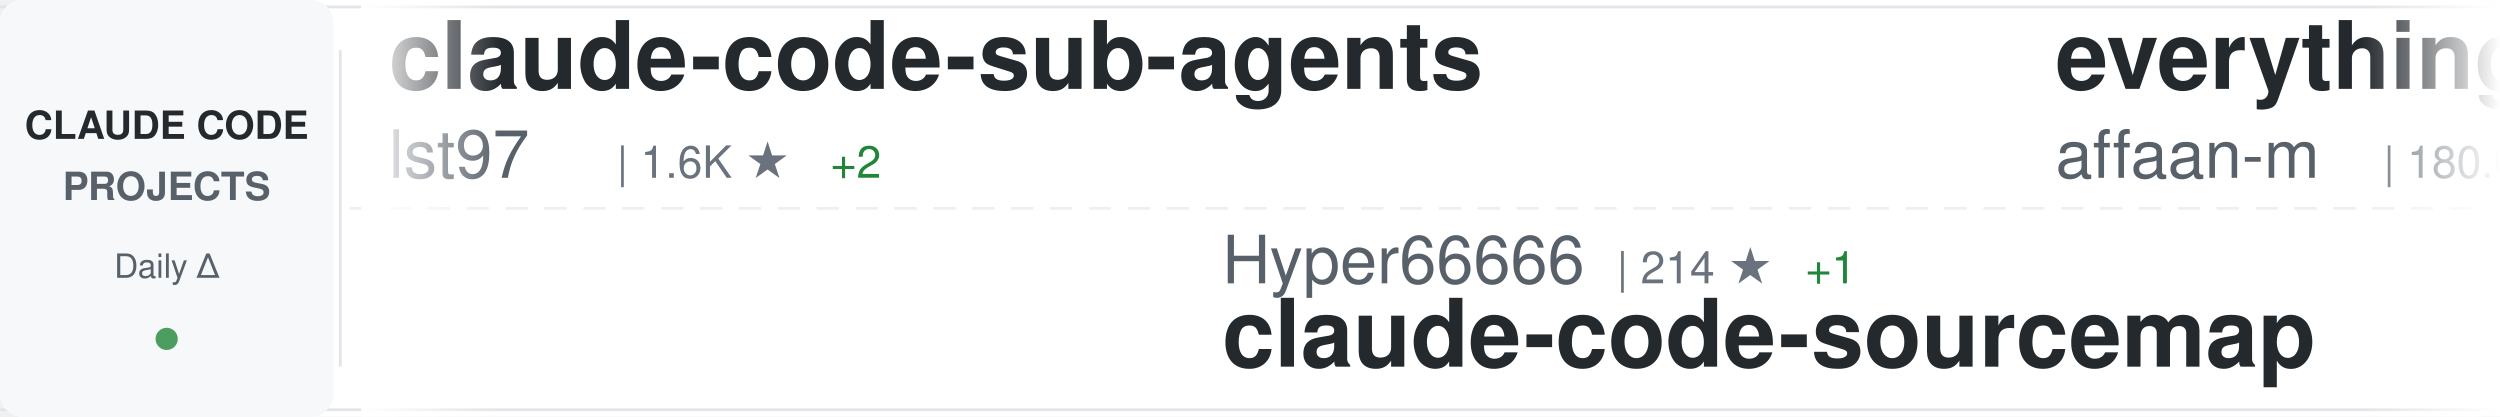
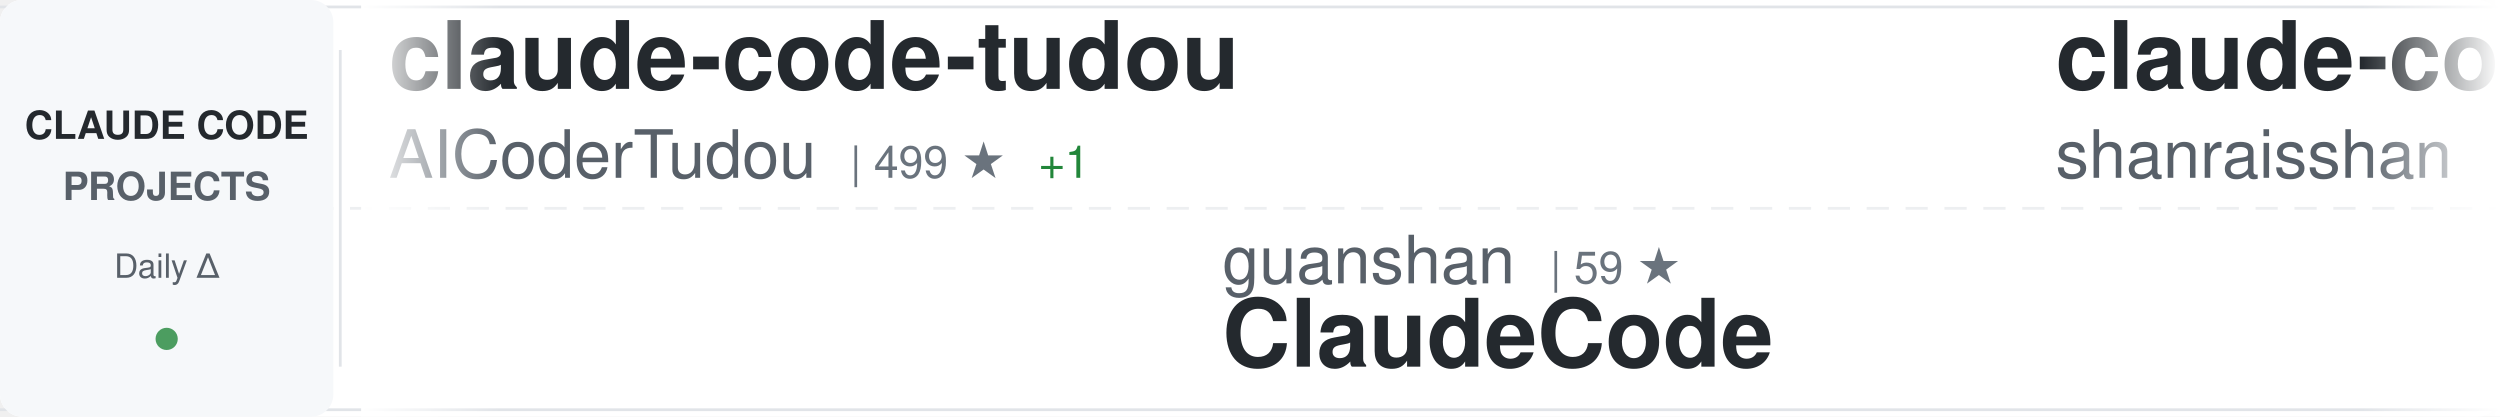
<svg xmlns="http://www.w3.org/2000/svg" width="900" height="150">
  <defs>
    <linearGradient id="awesomeLeftFade" x1="0%" y1="0%" x2="100%" y2="0%">
      <stop offset="0%" style="stop-color:#ffffff;stop-opacity:1" />
      <stop offset="100%" style="stop-color:#ffffff;stop-opacity:0" />
    </linearGradient>
    <linearGradient id="awesomeRightFade" x1="0%" y1="0%" x2="100%" y2="0%">
      <stop offset="0%" style="stop-color:#ffffff;stop-opacity:0" />
      <stop offset="100%" style="stop-color:#ffffff;stop-opacity:1" />
    </linearGradient>
  </defs>
  <rect width="900" height="150" fill="#ffffff" rx="8" />
  <rect x="0" y="2" width="900" height="1" fill="#e1e4e8" />
  <rect x="0" y="147" width="900" height="1" fill="#e1e4e8" />
  <line x1="0" y1="75" x2="900" y2="75" stroke="#e1e4e8" stroke-width="1" stroke-dasharray="8 6" opacity="0.6" />
  <rect x="0" y="0" width="120" height="150" fill="#f6f8fa" rx="8" />
  <text x="60" y="50" font-family="-apple-system, BlinkMacSystemFont, 'Segoe UI', Helvetica, Arial, sans-serif" font-size="14" font-weight="600" fill="#24292e" text-anchor="middle">CLAUDE CODE</text>
  <text x="60" y="72" font-family="-apple-system, BlinkMacSystemFont, 'Segoe UI', Helvetica, Arial, sans-serif" font-size="14" font-weight="600" fill="#586069" text-anchor="middle">PROJECTS</text>
  <text x="60" y="100" font-family="-apple-system, BlinkMacSystemFont, 'Segoe UI', Helvetica, Arial, sans-serif" font-size="12" font-weight="500" fill="#586069" text-anchor="middle">Daily Δ</text>
  <circle cx="60" cy="122" r="4" fill="#22863a" opacity="0.8" />
  <rect x="122" y="18" width="1" height="114" fill="#e1e4e8" />
  <clipPath id="awesomeTickerClip">
    <rect x="130" y="0" width="770" height="150" />
  </clipPath>
  <g clip-path="url(#awesomeTickerClip)">
    <g id="awesomeTickerItems">
      <animateTransform attributeName="transform" attributeType="XML" type="translate" from="0 0" to="-3000 0" dur="54s" repeatCount="indefinite" />
      <g transform="translate(0, 0)">
-         <text x="140" y="32" font-family="-apple-system, BlinkMacSystemFont, 'Segoe UI', Helvetica, Arial, sans-serif" font-size="34" font-weight="600" fill="#24292e">claude-code-sub-agents</text>
-         <text x="140" y="64" font-family="-apple-system, BlinkMacSystemFont, 'Segoe UI', Helvetica, Arial, sans-serif" font-size="24" font-weight="400" fill="#586069">lst97</text>
-         <text x="222" y="64" font-family="-apple-system, BlinkMacSystemFont, 'Segoe UI', Helvetica, Arial, sans-serif" font-size="16" font-weight="500" fill="#6a737d">| 1.6K ★</text>
-         <text x="299" y="64" font-family="-apple-system, BlinkMacSystemFont, 'Segoe UI', Helvetica, Arial, sans-serif" font-size="16" font-weight="500" fill="#22863a"> +2</text>
+         <text x="140" y="32" font-family="-apple-system, BlinkMacSystemFont, 'Segoe UI', Helvetica, Arial, sans-serif" font-size="34" font-weight="600" fill="#24292e">claude-code-tudou</text>
+         <text x="140" y="64" font-family="-apple-system, BlinkMacSystemFont, 'Segoe UI', Helvetica, Arial, sans-serif" font-size="24" font-weight="400" fill="#586069">AICoderTudou</text>
+         <text x="306" y="64" font-family="-apple-system, BlinkMacSystemFont, 'Segoe UI', Helvetica, Arial, sans-serif" font-size="16" font-weight="500" fill="#6a737d">| 499 ★</text>
+         <text x="374" y="64" font-family="-apple-system, BlinkMacSystemFont, 'Segoe UI', Helvetica, Arial, sans-serif" font-size="16" font-weight="500" fill="#22863a"> +1</text>
      </g>
      <g transform="translate(300, 0)">
-         <text x="140" y="102" font-family="-apple-system, BlinkMacSystemFont, 'Segoe UI', Helvetica, Arial, sans-serif" font-size="24" font-weight="400" fill="#586069">Hyper66666</text>
-         <text x="282" y="102" font-family="-apple-system, BlinkMacSystemFont, 'Segoe UI', Helvetica, Arial, sans-serif" font-size="16" font-weight="500" fill="#6a737d">| 214 ★</text>
-         <text x="350" y="102" font-family="-apple-system, BlinkMacSystemFont, 'Segoe UI', Helvetica, Arial, sans-serif" font-size="16" font-weight="500" fill="#22863a"> +1</text>
+         <text x="140" y="102" font-family="-apple-system, BlinkMacSystemFont, 'Segoe UI', Helvetica, Arial, sans-serif" font-size="24" font-weight="400" fill="#586069">guanshan</text>
+         <text x="258" y="102" font-family="-apple-system, BlinkMacSystemFont, 'Segoe UI', Helvetica, Arial, sans-serif" font-size="16" font-weight="500" fill="#6a737d">| 59 ★</text>
+         <text x="140" y="132" font-family="-apple-system, BlinkMacSystemFont, 'Segoe UI', Helvetica, Arial, sans-serif" font-size="34" font-weight="600" fill="#24292e">ClaudeCode</text>
+       </g>
+       <g transform="translate(600, 0)">
+         <text x="140" y="32" font-family="-apple-system, BlinkMacSystemFont, 'Segoe UI', Helvetica, Arial, sans-serif" font-size="34" font-weight="600" fill="#24292e">claude-code-best-practic...</text>
+         <text x="140" y="64" font-family="-apple-system, BlinkMacSystemFont, 'Segoe UI', Helvetica, Arial, sans-serif" font-size="24" font-weight="400" fill="#586069">shanraisshan</text>
+         <text x="306" y="64" font-family="-apple-system, BlinkMacSystemFont, 'Segoe UI', Helvetica, Arial, sans-serif" font-size="16" font-weight="500" fill="#6a737d">| 52.6K ★</text>
+         <text x="392" y="64" font-family="-apple-system, BlinkMacSystemFont, 'Segoe UI', Helvetica, Arial, sans-serif" font-size="16" font-weight="500" fill="#22863a"> +269</text>
+       </g>
+       <g transform="translate(900, 0)">
+         <text x="140" y="102" font-family="-apple-system, BlinkMacSystemFont, 'Segoe UI', Helvetica, Arial, sans-serif" font-size="24" font-weight="400" fill="#586069">ChinaSiro</text>
+         <text x="270" y="102" font-family="-apple-system, BlinkMacSystemFont, 'Segoe UI', Helvetica, Arial, sans-serif" font-size="16" font-weight="500" fill="#6a737d">| 9.2K ★</text>
+         <text x="347" y="102" font-family="-apple-system, BlinkMacSystemFont, 'Segoe UI', Helvetica, Arial, sans-serif" font-size="16" font-weight="500" fill="#22863a"> +14</text>
        <text x="140" y="132" font-family="-apple-system, BlinkMacSystemFont, 'Segoe UI', Helvetica, Arial, sans-serif" font-size="34" font-weight="600" fill="#24292e">claude-code-sourcemap</text>
      </g>
-       <g transform="translate(600, 0)">
-         <text x="140" y="32" font-family="-apple-system, BlinkMacSystemFont, 'Segoe UI', Helvetica, Arial, sans-serif" font-size="34" font-weight="600" fill="#24292e">everything-claude-code</text>
-         <text x="140" y="64" font-family="-apple-system, BlinkMacSystemFont, 'Segoe UI', Helvetica, Arial, sans-serif" font-size="24" font-weight="400" fill="#586069">affaan-m</text>
-         <text x="258" y="64" font-family="-apple-system, BlinkMacSystemFont, 'Segoe UI', Helvetica, Arial, sans-serif" font-size="16" font-weight="500" fill="#6a737d">| 180.0K ★</text>
-         <text x="353" y="64" font-family="-apple-system, BlinkMacSystemFont, 'Segoe UI', Helvetica, Arial, sans-serif" font-size="16" font-weight="500" fill="#22863a"> +1.1K</text>
-       </g>
-       <g transform="translate(900, 0)">
-         <text x="140" y="102" font-family="-apple-system, BlinkMacSystemFont, 'Segoe UI', Helvetica, Arial, sans-serif" font-size="24" font-weight="400" fill="#586069">pengchengneo</text>
-         <text x="306" y="102" font-family="-apple-system, BlinkMacSystemFont, 'Segoe UI', Helvetica, Arial, sans-serif" font-size="16" font-weight="500" fill="#6a737d">| 1.3K ★</text>
-         <text x="383" y="102" font-family="-apple-system, BlinkMacSystemFont, 'Segoe UI', Helvetica, Arial, sans-serif" font-size="16" font-weight="500" fill="#22863a"> +6</text>
-         <text x="140" y="132" font-family="-apple-system, BlinkMacSystemFont, 'Segoe UI', Helvetica, Arial, sans-serif" font-size="34" font-weight="600" fill="#24292e">Claude-Code</text>
-       </g>
      <g transform="translate(1200, 0)">
-         <text x="140" y="32" font-family="-apple-system, BlinkMacSystemFont, 'Segoe UI', Helvetica, Arial, sans-serif" font-size="34" font-weight="600" fill="#24292e">claude-code-pm-course</text>
-         <text x="140" y="64" font-family="-apple-system, BlinkMacSystemFont, 'Segoe UI', Helvetica, Arial, sans-serif" font-size="24" font-weight="400" fill="#586069">carlvellotti</text>
-         <text x="306" y="64" font-family="-apple-system, BlinkMacSystemFont, 'Segoe UI', Helvetica, Arial, sans-serif" font-size="16" font-weight="500" fill="#6a737d">| 2.0K ★</text>
-         <text x="383" y="64" font-family="-apple-system, BlinkMacSystemFont, 'Segoe UI', Helvetica, Arial, sans-serif" font-size="16" font-weight="500" fill="#22863a"> +14</text>
+         <text x="140" y="32" font-family="-apple-system, BlinkMacSystemFont, 'Segoe UI', Helvetica, Arial, sans-serif" font-size="34" font-weight="600" fill="#24292e">Claude-Code</text>
+         <text x="140" y="64" font-family="-apple-system, BlinkMacSystemFont, 'Segoe UI', Helvetica, Arial, sans-serif" font-size="24" font-weight="400" fill="#586069">pengchengneo</text>
+         <text x="306" y="64" font-family="-apple-system, BlinkMacSystemFont, 'Segoe UI', Helvetica, Arial, sans-serif" font-size="16" font-weight="500" fill="#6a737d">| 1.3K ★</text>
+         <text x="383" y="64" font-family="-apple-system, BlinkMacSystemFont, 'Segoe UI', Helvetica, Arial, sans-serif" font-size="16" font-weight="500" fill="#22863a"> +6</text>
      </g>
      <g transform="translate(1500, 0)">
-         <text x="140" y="102" font-family="-apple-system, BlinkMacSystemFont, 'Segoe UI', Helvetica, Arial, sans-serif" font-size="24" font-weight="400" fill="#586069">ponponon</text>
-         <text x="258" y="102" font-family="-apple-system, BlinkMacSystemFont, 'Segoe UI', Helvetica, Arial, sans-serif" font-size="16" font-weight="500" fill="#6a737d">| 2.2K ★</text>
-         <text x="140" y="132" font-family="-apple-system, BlinkMacSystemFont, 'Segoe UI', Helvetica, Arial, sans-serif" font-size="34" font-weight="600" fill="#24292e">claude_code_src</text>
+         <text x="140" y="102" font-family="-apple-system, BlinkMacSystemFont, 'Segoe UI', Helvetica, Arial, sans-serif" font-size="24" font-weight="400" fill="#586069">1rgs</text>
+         <text x="210" y="102" font-family="-apple-system, BlinkMacSystemFont, 'Segoe UI', Helvetica, Arial, sans-serif" font-size="16" font-weight="500" fill="#6a737d">| 3.6K ★</text>
+         <text x="287" y="102" font-family="-apple-system, BlinkMacSystemFont, 'Segoe UI', Helvetica, Arial, sans-serif" font-size="16" font-weight="500" fill="#22863a"> +4</text>
+         <text x="140" y="132" font-family="-apple-system, BlinkMacSystemFont, 'Segoe UI', Helvetica, Arial, sans-serif" font-size="34" font-weight="600" fill="#24292e">claude-code-proxy</text>
      </g>
      <g transform="translate(1800, 0)">
-         <text x="140" y="32" font-family="-apple-system, BlinkMacSystemFont, 'Segoe UI', Helvetica, Arial, sans-serif" font-size="34" font-weight="600" fill="#24292e">claude-code-settings</text>
-         <text x="140" y="64" font-family="-apple-system, BlinkMacSystemFont, 'Segoe UI', Helvetica, Arial, sans-serif" font-size="24" font-weight="400" fill="#586069">feiskyer</text>
-         <text x="258" y="64" font-family="-apple-system, BlinkMacSystemFont, 'Segoe UI', Helvetica, Arial, sans-serif" font-size="16" font-weight="500" fill="#6a737d">| 1.5K ★</text>
-         <text x="335" y="64" font-family="-apple-system, BlinkMacSystemFont, 'Segoe UI', Helvetica, Arial, sans-serif" font-size="16" font-weight="500" fill="#22863a"> +4</text>
+         <text x="140" y="32" font-family="-apple-system, BlinkMacSystemFont, 'Segoe UI', Helvetica, Arial, sans-serif" font-size="34" font-weight="600" fill="#24292e">Claude-Code-Usage-Monito...</text>
+         <text x="140" y="64" font-family="-apple-system, BlinkMacSystemFont, 'Segoe UI', Helvetica, Arial, sans-serif" font-size="24" font-weight="400" fill="#586069">Maciek-roboblog</text>
+         <text x="342" y="64" font-family="-apple-system, BlinkMacSystemFont, 'Segoe UI', Helvetica, Arial, sans-serif" font-size="16" font-weight="500" fill="#6a737d">| 8.0K ★</text>
+         <text x="419" y="64" font-family="-apple-system, BlinkMacSystemFont, 'Segoe UI', Helvetica, Arial, sans-serif" font-size="16" font-weight="500" fill="#22863a"> +11</text>
      </g>
      <g transform="translate(2100, 0)">
-         <text x="140" y="102" font-family="-apple-system, BlinkMacSystemFont, 'Segoe UI', Helvetica, Arial, sans-serif" font-size="24" font-weight="400" fill="#586069">ChrisWiles</text>
-         <text x="282" y="102" font-family="-apple-system, BlinkMacSystemFont, 'Segoe UI', Helvetica, Arial, sans-serif" font-size="16" font-weight="500" fill="#6a737d">| 5.9K ★</text>
-         <text x="359" y="102" font-family="-apple-system, BlinkMacSystemFont, 'Segoe UI', Helvetica, Arial, sans-serif" font-size="16" font-weight="500" fill="#22863a"> +3</text>
-         <text x="140" y="132" font-family="-apple-system, BlinkMacSystemFont, 'Segoe UI', Helvetica, Arial, sans-serif" font-size="34" font-weight="600" fill="#24292e">claude-code-showcase</text>
+         <text x="140" y="102" font-family="-apple-system, BlinkMacSystemFont, 'Segoe UI', Helvetica, Arial, sans-serif" font-size="24" font-weight="400" fill="#586069">liuup</text>
+         <text x="222" y="102" font-family="-apple-system, BlinkMacSystemFont, 'Segoe UI', Helvetica, Arial, sans-serif" font-size="16" font-weight="500" fill="#6a737d">| 2.4K ★</text>
+         <text x="299" y="102" font-family="-apple-system, BlinkMacSystemFont, 'Segoe UI', Helvetica, Arial, sans-serif" font-size="16" font-weight="500" fill="#22863a"> +28</text>
+         <text x="140" y="132" font-family="-apple-system, BlinkMacSystemFont, 'Segoe UI', Helvetica, Arial, sans-serif" font-size="34" font-weight="600" fill="#24292e">claude-code-analysis</text>
      </g>
      <g transform="translate(2400, 0)">
-         <text x="140" y="32" font-family="-apple-system, BlinkMacSystemFont, 'Segoe UI', Helvetica, Arial, sans-serif" font-size="34" font-weight="600" fill="#24292e">free-claude-code</text>
-         <text x="140" y="64" font-family="-apple-system, BlinkMacSystemFont, 'Segoe UI', Helvetica, Arial, sans-serif" font-size="24" font-weight="400" fill="#586069">Alishahryar1</text>
-         <text x="306" y="64" font-family="-apple-system, BlinkMacSystemFont, 'Segoe UI', Helvetica, Arial, sans-serif" font-size="16" font-weight="500" fill="#6a737d">| 24.0K ★</text>
-         <text x="392" y="64" font-family="-apple-system, BlinkMacSystemFont, 'Segoe UI', Helvetica, Arial, sans-serif" font-size="16" font-weight="500" fill="#22863a"> +292</text>
+         <text x="140" y="32" font-family="-apple-system, BlinkMacSystemFont, 'Segoe UI', Helvetica, Arial, sans-serif" font-size="34" font-weight="600" fill="#24292e">claude-code-local</text>
+         <text x="140" y="64" font-family="-apple-system, BlinkMacSystemFont, 'Segoe UI', Helvetica, Arial, sans-serif" font-size="24" font-weight="400" fill="#586069">nicedreamzapp</text>
+         <text x="318" y="64" font-family="-apple-system, BlinkMacSystemFont, 'Segoe UI', Helvetica, Arial, sans-serif" font-size="16" font-weight="500" fill="#6a737d">| 2.6K ★</text>
+         <text x="395" y="64" font-family="-apple-system, BlinkMacSystemFont, 'Segoe UI', Helvetica, Arial, sans-serif" font-size="16" font-weight="500" fill="#22863a"> +21</text>
      </g>
      <g transform="translate(2700, 0)">
-         <text x="140" y="102" font-family="-apple-system, BlinkMacSystemFont, 'Segoe UI', Helvetica, Arial, sans-serif" font-size="24" font-weight="400" fill="#586069">nanocoai</text>
-         <text x="258" y="102" font-family="-apple-system, BlinkMacSystemFont, 'Segoe UI', Helvetica, Arial, sans-serif" font-size="16" font-weight="500" fill="#6a737d">| 28.8K ★</text>
-         <text x="344" y="102" font-family="-apple-system, BlinkMacSystemFont, 'Segoe UI', Helvetica, Arial, sans-serif" font-size="16" font-weight="500" fill="#22863a"> +39</text>
-         <text x="140" y="132" font-family="-apple-system, BlinkMacSystemFont, 'Segoe UI', Helvetica, Arial, sans-serif" font-size="34" font-weight="600" fill="#24292e">nanoclaw</text>
+         <text x="140" y="102" font-family="-apple-system, BlinkMacSystemFont, 'Segoe UI', Helvetica, Arial, sans-serif" font-size="24" font-weight="400" fill="#586069">Windy3f3f3f3f</text>
+         <text x="318" y="102" font-family="-apple-system, BlinkMacSystemFont, 'Segoe UI', Helvetica, Arial, sans-serif" font-size="16" font-weight="500" fill="#6a737d">| 2.3K ★</text>
+         <text x="395" y="102" font-family="-apple-system, BlinkMacSystemFont, 'Segoe UI', Helvetica, Arial, sans-serif" font-size="16" font-weight="500" fill="#22863a"> +19</text>
+         <text x="140" y="132" font-family="-apple-system, BlinkMacSystemFont, 'Segoe UI', Helvetica, Arial, sans-serif" font-size="34" font-weight="600" fill="#24292e">how-claude-code-works</text>
      </g>
      <g transform="translate(3000, 0)">
-         <text x="140" y="32" font-family="-apple-system, BlinkMacSystemFont, 'Segoe UI', Helvetica, Arial, sans-serif" font-size="34" font-weight="600" fill="#24292e">claude-code-sub-agents</text>
-         <text x="140" y="64" font-family="-apple-system, BlinkMacSystemFont, 'Segoe UI', Helvetica, Arial, sans-serif" font-size="24" font-weight="400" fill="#586069">lst97</text>
-         <text x="222" y="64" font-family="-apple-system, BlinkMacSystemFont, 'Segoe UI', Helvetica, Arial, sans-serif" font-size="16" font-weight="500" fill="#6a737d">| 1.6K ★</text>
-         <text x="299" y="64" font-family="-apple-system, BlinkMacSystemFont, 'Segoe UI', Helvetica, Arial, sans-serif" font-size="16" font-weight="500" fill="#22863a"> +2</text>
+         <text x="140" y="32" font-family="-apple-system, BlinkMacSystemFont, 'Segoe UI', Helvetica, Arial, sans-serif" font-size="34" font-weight="600" fill="#24292e">claude-code-tudou</text>
+         <text x="140" y="64" font-family="-apple-system, BlinkMacSystemFont, 'Segoe UI', Helvetica, Arial, sans-serif" font-size="24" font-weight="400" fill="#586069">AICoderTudou</text>
+         <text x="306" y="64" font-family="-apple-system, BlinkMacSystemFont, 'Segoe UI', Helvetica, Arial, sans-serif" font-size="16" font-weight="500" fill="#6a737d">| 499 ★</text>
+         <text x="374" y="64" font-family="-apple-system, BlinkMacSystemFont, 'Segoe UI', Helvetica, Arial, sans-serif" font-size="16" font-weight="500" fill="#22863a"> +1</text>
      </g>
      <g transform="translate(3300, 0)">
-         <text x="140" y="102" font-family="-apple-system, BlinkMacSystemFont, 'Segoe UI', Helvetica, Arial, sans-serif" font-size="24" font-weight="400" fill="#586069">Hyper66666</text>
-         <text x="282" y="102" font-family="-apple-system, BlinkMacSystemFont, 'Segoe UI', Helvetica, Arial, sans-serif" font-size="16" font-weight="500" fill="#6a737d">| 214 ★</text>
-         <text x="350" y="102" font-family="-apple-system, BlinkMacSystemFont, 'Segoe UI', Helvetica, Arial, sans-serif" font-size="16" font-weight="500" fill="#22863a"> +1</text>
-         <text x="140" y="132" font-family="-apple-system, BlinkMacSystemFont, 'Segoe UI', Helvetica, Arial, sans-serif" font-size="34" font-weight="600" fill="#24292e">claude-code-sourcemap</text>
+         <text x="140" y="102" font-family="-apple-system, BlinkMacSystemFont, 'Segoe UI', Helvetica, Arial, sans-serif" font-size="24" font-weight="400" fill="#586069">guanshan</text>
+         <text x="258" y="102" font-family="-apple-system, BlinkMacSystemFont, 'Segoe UI', Helvetica, Arial, sans-serif" font-size="16" font-weight="500" fill="#6a737d">| 59 ★</text>
+         <text x="140" y="132" font-family="-apple-system, BlinkMacSystemFont, 'Segoe UI', Helvetica, Arial, sans-serif" font-size="34" font-weight="600" fill="#24292e">ClaudeCode</text>
      </g>
      <g transform="translate(3600, 0)">
-         <text x="140" y="32" font-family="-apple-system, BlinkMacSystemFont, 'Segoe UI', Helvetica, Arial, sans-serif" font-size="34" font-weight="600" fill="#24292e">everything-claude-code</text>
-         <text x="140" y="64" font-family="-apple-system, BlinkMacSystemFont, 'Segoe UI', Helvetica, Arial, sans-serif" font-size="24" font-weight="400" fill="#586069">affaan-m</text>
-         <text x="258" y="64" font-family="-apple-system, BlinkMacSystemFont, 'Segoe UI', Helvetica, Arial, sans-serif" font-size="16" font-weight="500" fill="#6a737d">| 180.0K ★</text>
-         <text x="353" y="64" font-family="-apple-system, BlinkMacSystemFont, 'Segoe UI', Helvetica, Arial, sans-serif" font-size="16" font-weight="500" fill="#22863a"> +1.1K</text>
+         <text x="140" y="32" font-family="-apple-system, BlinkMacSystemFont, 'Segoe UI', Helvetica, Arial, sans-serif" font-size="34" font-weight="600" fill="#24292e">claude-code-best-practic...</text>
+         <text x="140" y="64" font-family="-apple-system, BlinkMacSystemFont, 'Segoe UI', Helvetica, Arial, sans-serif" font-size="24" font-weight="400" fill="#586069">shanraisshan</text>
+         <text x="306" y="64" font-family="-apple-system, BlinkMacSystemFont, 'Segoe UI', Helvetica, Arial, sans-serif" font-size="16" font-weight="500" fill="#6a737d">| 52.6K ★</text>
+         <text x="392" y="64" font-family="-apple-system, BlinkMacSystemFont, 'Segoe UI', Helvetica, Arial, sans-serif" font-size="16" font-weight="500" fill="#22863a"> +269</text>
      </g>
      <g transform="translate(3900, 0)">
-         <text x="140" y="102" font-family="-apple-system, BlinkMacSystemFont, 'Segoe UI', Helvetica, Arial, sans-serif" font-size="24" font-weight="400" fill="#586069">pengchengneo</text>
-         <text x="306" y="102" font-family="-apple-system, BlinkMacSystemFont, 'Segoe UI', Helvetica, Arial, sans-serif" font-size="16" font-weight="500" fill="#6a737d">| 1.3K ★</text>
-         <text x="383" y="102" font-family="-apple-system, BlinkMacSystemFont, 'Segoe UI', Helvetica, Arial, sans-serif" font-size="16" font-weight="500" fill="#22863a"> +6</text>
-         <text x="140" y="132" font-family="-apple-system, BlinkMacSystemFont, 'Segoe UI', Helvetica, Arial, sans-serif" font-size="34" font-weight="600" fill="#24292e">Claude-Code</text>
+         <text x="140" y="102" font-family="-apple-system, BlinkMacSystemFont, 'Segoe UI', Helvetica, Arial, sans-serif" font-size="24" font-weight="400" fill="#586069">ChinaSiro</text>
+         <text x="270" y="102" font-family="-apple-system, BlinkMacSystemFont, 'Segoe UI', Helvetica, Arial, sans-serif" font-size="16" font-weight="500" fill="#6a737d">| 9.2K ★</text>
+         <text x="347" y="102" font-family="-apple-system, BlinkMacSystemFont, 'Segoe UI', Helvetica, Arial, sans-serif" font-size="16" font-weight="500" fill="#22863a"> +14</text>
+         <text x="140" y="132" font-family="-apple-system, BlinkMacSystemFont, 'Segoe UI', Helvetica, Arial, sans-serif" font-size="34" font-weight="600" fill="#24292e">claude-code-sourcemap</text>
      </g>
    </g>
  </g>
  <rect x="130" y="0" width="50" height="150" fill="url(#awesomeLeftFade)" />
  <rect x="850" y="0" width="50" height="150" fill="url(#awesomeRightFade)" />
</svg>
